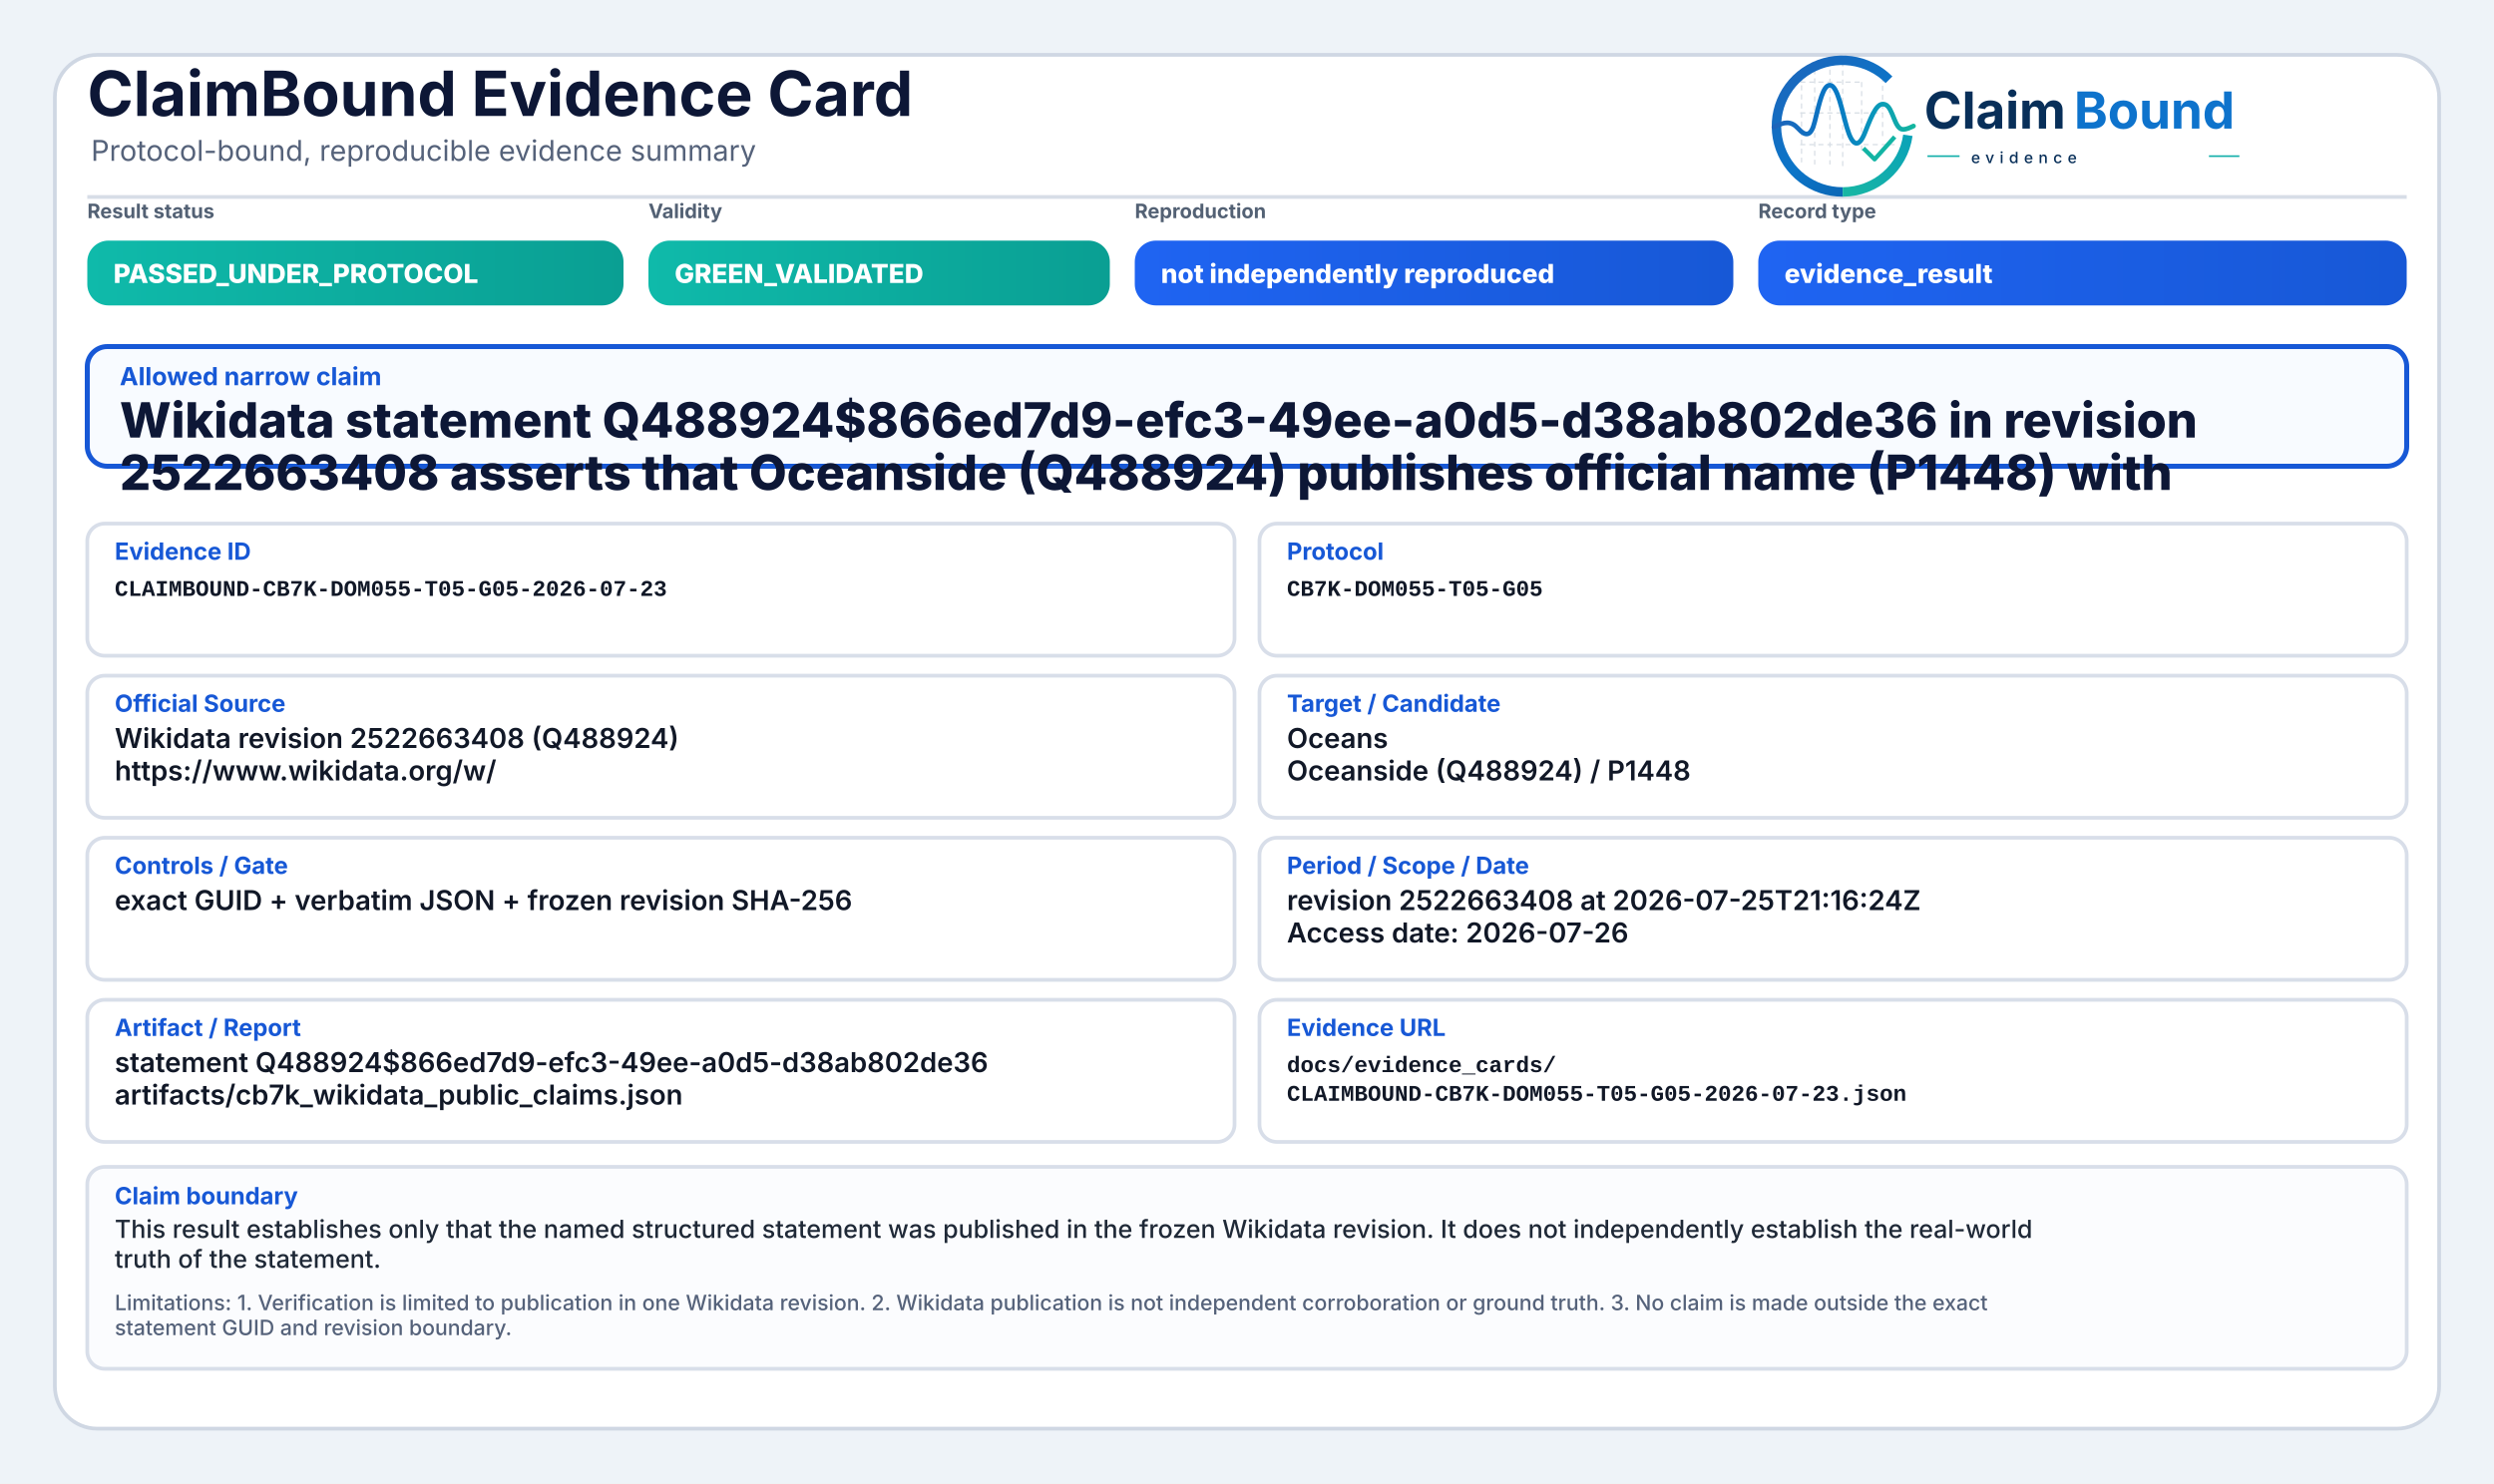
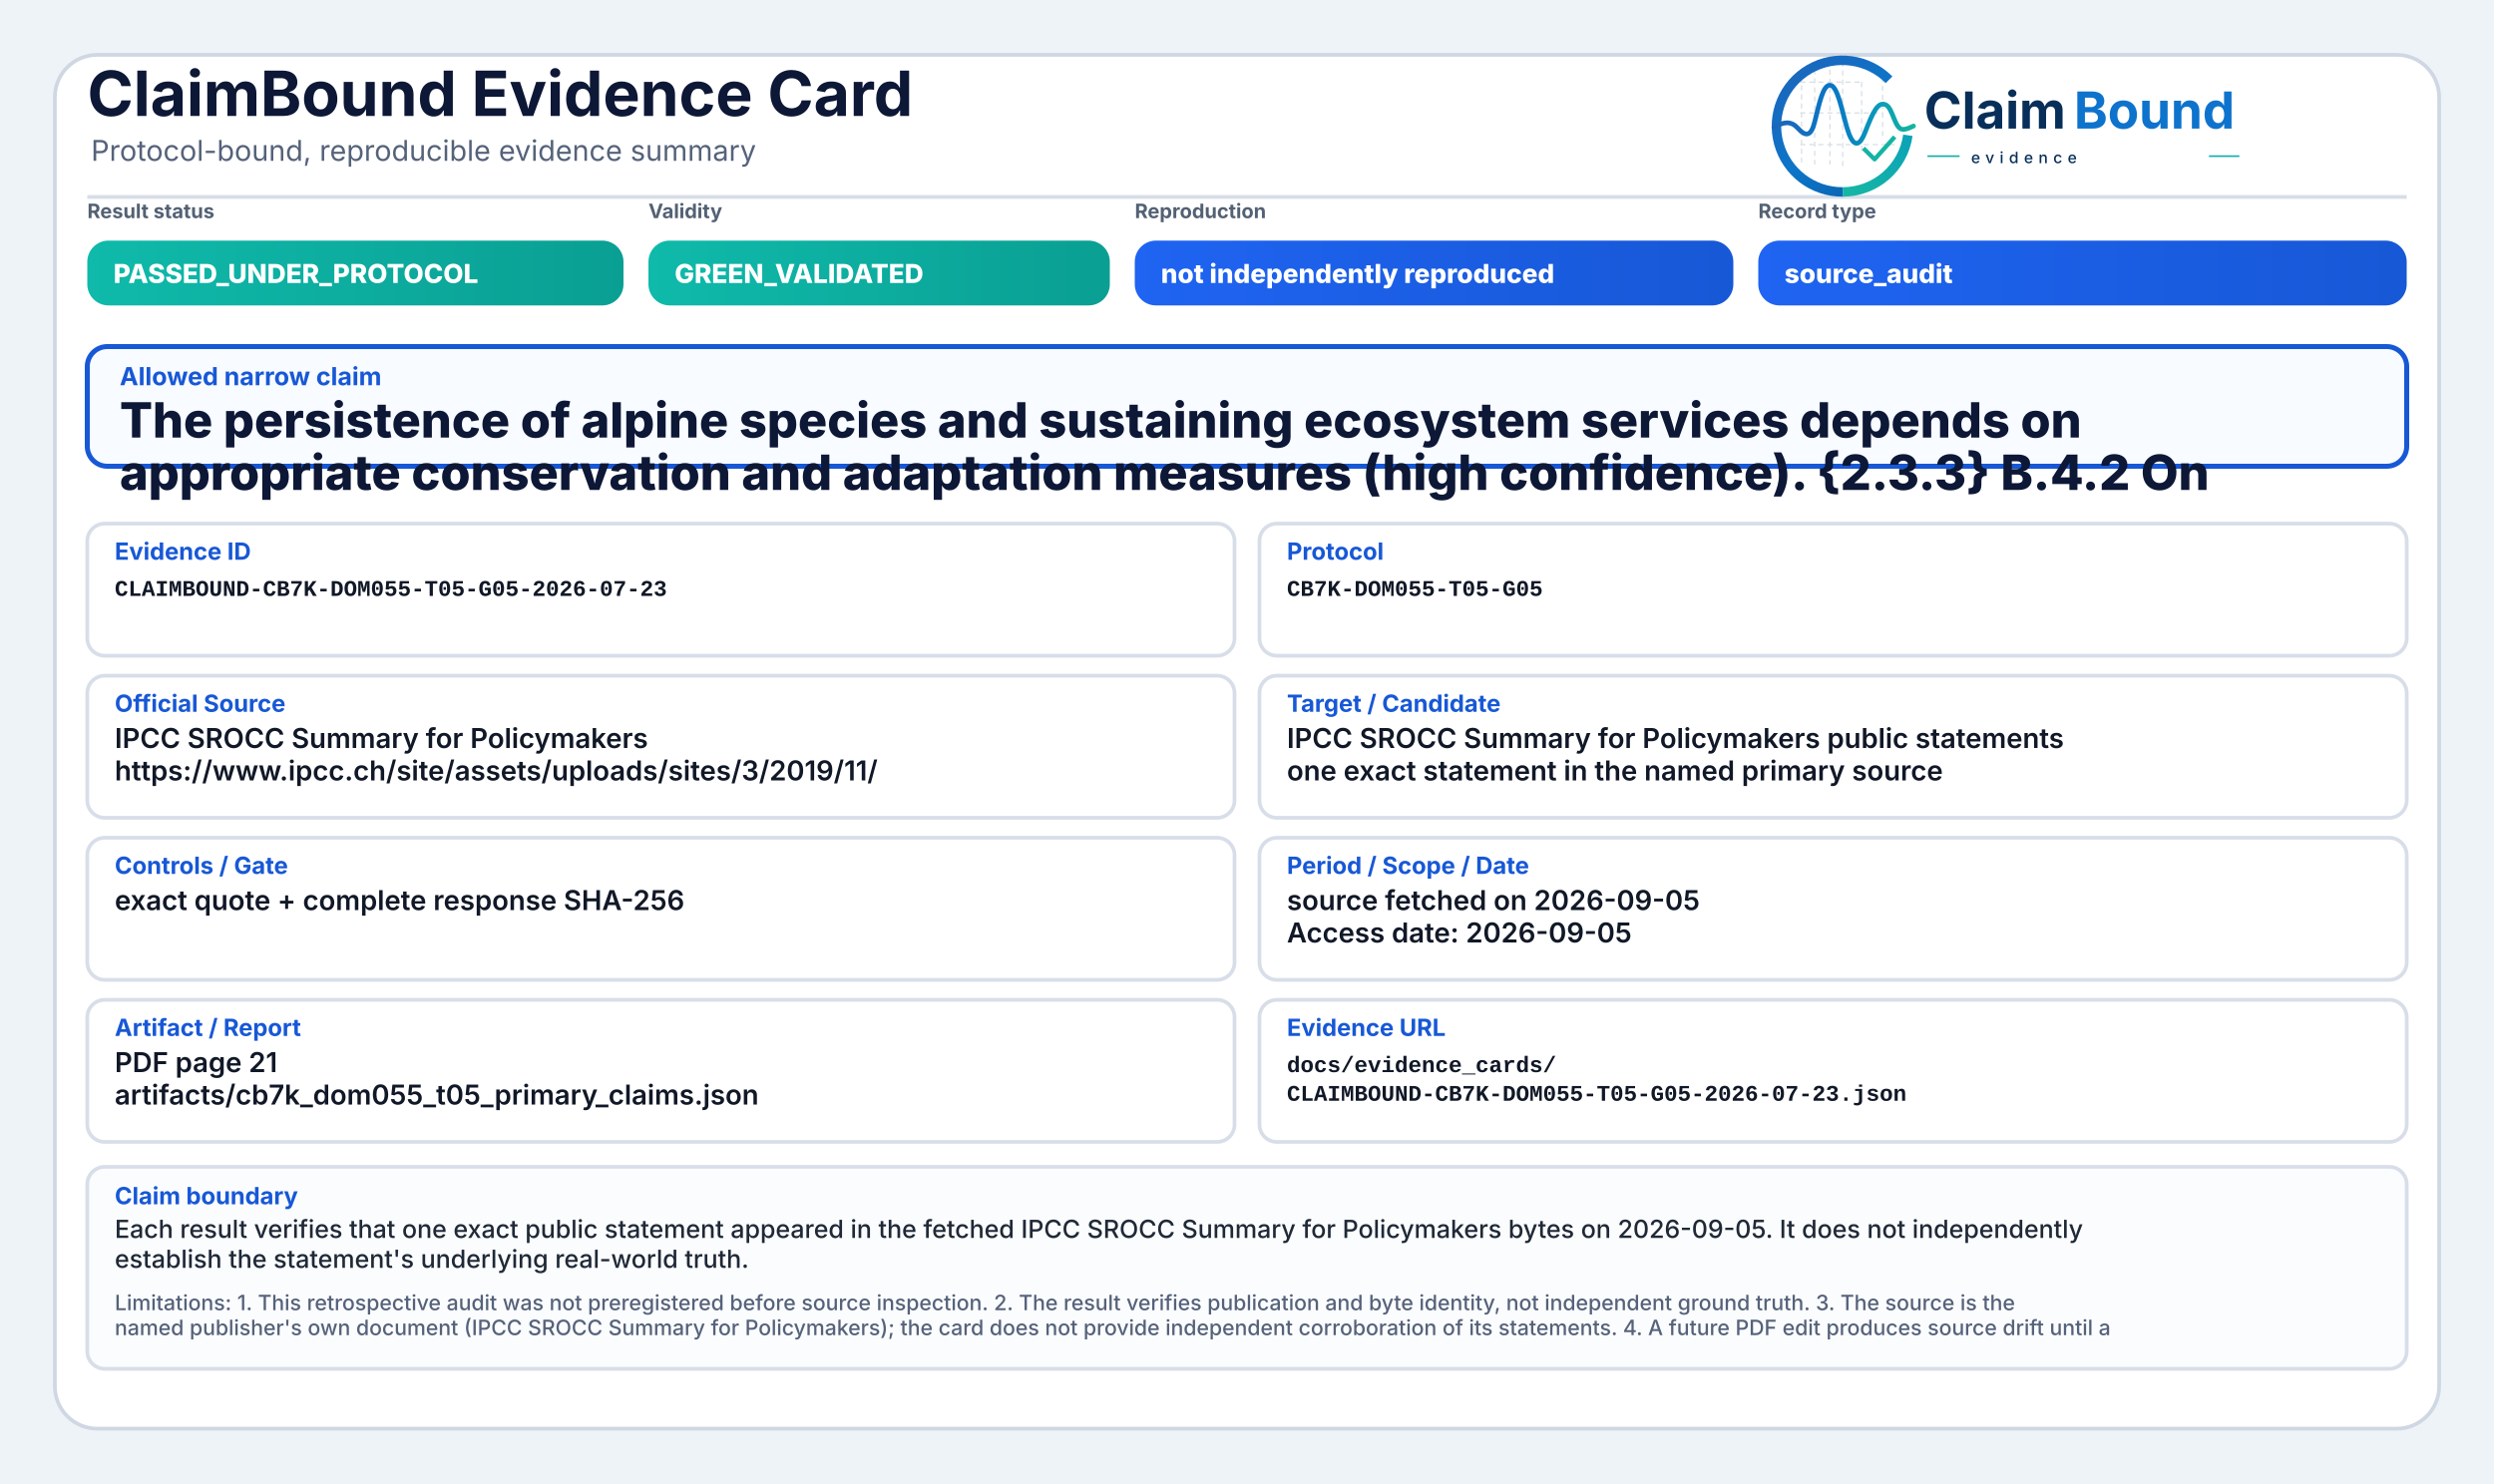
<svg xmlns="http://www.w3.org/2000/svg" width="2000" height="1190" viewBox="0 0 2000 1190" role="img" aria-label="ClaimBound Evidence Card">
  <defs>
    <linearGradient id="greenGrad" x1="0" y1="0" x2="1" y2="0">
      <stop offset="0%" stop-color="#0fbaaa" />
      <stop offset="100%" stop-color="#0a9f93" />
    </linearGradient>
    <linearGradient id="yellowGrad" x1="0" y1="0" x2="1" y2="0">
      <stop offset="0%" stop-color="#fbbf24" />
      <stop offset="100%" stop-color="#d97706" />
    </linearGradient>
    <linearGradient id="amberGrad" x1="0" y1="0" x2="1" y2="0">
      <stop offset="0%" stop-color="#f97316" />
      <stop offset="100%" stop-color="#c2410c" />
    </linearGradient>
    <linearGradient id="redGrad" x1="0" y1="0" x2="1" y2="0">
      <stop offset="0%" stop-color="#ef4444" />
      <stop offset="100%" stop-color="#b91c1c" />
    </linearGradient>
    <linearGradient id="grayGrad" x1="0" y1="0" x2="1" y2="0">
      <stop offset="0%" stop-color="#64748b" />
      <stop offset="100%" stop-color="#475569" />
    </linearGradient>
    <linearGradient id="blueGrad" x1="0" y1="0" x2="1" y2="0">
      <stop offset="0%" stop-color="#1f64f2" />
      <stop offset="100%" stop-color="#1758d6" />
    </linearGradient>
    <linearGradient id="logoRingBlue" x1="73" y1="453" x2="348" y2="793" gradientUnits="userSpaceOnUse">
      <stop offset="0" stop-color="#1E64BA" />
      <stop offset="0.55" stop-color="#0C75C8" />
      <stop offset="1" stop-color="#0A5FAB" />
    </linearGradient>
    <linearGradient id="logoRingTeal" x1="221" y1="792" x2="403" y2="594" gradientUnits="userSpaceOnUse">
      <stop offset="0" stop-color="#18B7A3" />
      <stop offset="1" stop-color="#089EBC" />
    </linearGradient>
    <linearGradient id="logoSignalGradient" x1="61" y1="628" x2="404" y2="628" gradientUnits="userSpaceOnUse">
      <stop offset="0" stop-color="#1E64BA" />
      <stop offset="0.43" stop-color="#0877C4" />
      <stop offset="0.72" stop-color="#0A97BB" />
      <stop offset="1" stop-color="#14B69E" />
    </linearGradient>
  </defs>
  <rect x="0" y="0" width="2000" height="1190" fill="#eef3f8" />
  <rect x="44" y="44" width="1912" height="1102" rx="34" fill="#ffffff" stroke="#cfd7e3" stroke-width="3" />
  <path d="M70 158 H1930" stroke="#d7dde7" stroke-width="3" />
  <text x="70" y="93" font-family="Inter, Segoe UI, Arial, sans-serif" font-size="50" font-weight="750" fill="#0d1736">ClaimBound Evidence Card</text>
  <text x="73" y="129" font-family="Inter, Segoe UI, Arial, sans-serif" font-size="23" font-weight="400" fill="#55627a">Protocol-bound, reproducible evidence summary</text>
  <g aria-label="ClaimBound evidence logo" transform="translate(1415,52) scale(0.33) translate(-40,-478)">
    <g stroke-linecap="butt" stroke-linejoin="round">
      <g stroke="#CBD3DC" stroke-width="3.2" stroke-linecap="round" stroke-dasharray="10 12" opacity="0.72">
        <path d="M130 507V714" />
        <path d="M162 490V719" />
        <path d="M199 491V719" />
        <path d="M230 471V726" />
        <path d="M276 521V690" />
        <path d="M327 508V650" />
        <path d="M128 520H277" />
        <path d="M128 595H327" />
        <path d="M128 672H355" />
      </g>
      <path d="M342.6 514.3A160 160 0 1 0 230 787" fill="none" stroke="url(#logoRingBlue)" stroke-width="23" />
      <path d="M230 787A160 160 0 0 0 388.4 649.3" fill="none" stroke="url(#logoRingTeal)" stroke-width="23" />
      <path d="M63 629.5C87 616.4 104.3 613.6 121.2 632.2C140.7 653.8 153.4 651.6 162.1 616.2C173.8 568.5 182.5 527.5 198.9 527.5C217.5 527.5 228.4 590.6 240.3 630.8C253.4 675.4 268.6 682.8 284.6 641.5C303.5 592.9 315.2 567.6 333.7 574.7C352.6 582 355.7 635.1 376.6 634.9C386.2 634.8 394 630.4 402 626.8" fill="none" stroke="url(#logoSignalGradient)" stroke-width="11.5" stroke-linecap="round" />
      <path d="M284 684.5L307.5 707.7L353 657" fill="none" stroke="#12B4A4" stroke-width="10.5" stroke-linecap="square" />
    </g>
    <text x="428" y="633" font-family="Inter, Segoe UI, Arial, sans-serif" font-size="124" font-weight="750" fill="#082F59" text-rendering="geometricPrecision">Claim</text>
    <text x="792" y="633" font-family="Inter, Segoe UI, Arial, sans-serif" font-size="124" font-weight="750" fill="#0E73CC" text-rendering="geometricPrecision">Bound</text>
    <line x1="436" y1="700" x2="514" y2="700" stroke="#11AFA9" stroke-width="4" />
    <text x="542" y="717" font-family="Inter, Segoe UI, Arial, sans-serif" font-size="38" font-weight="500" letter-spacing="13" fill="#082F59">evidence</text>
    <line x1="1120" y1="700" x2="1194" y2="700" stroke="#11AFA9" stroke-width="4" />
  </g>
  <text x="70" y="175" font-family="Inter, Segoe UI, Arial, sans-serif" font-size="16" font-weight="650" fill="#536174">Result status</text>
  <rect x="70" y="193" width="430" height="52" rx="17" fill="url(#greenGrad)" />
  <text x="91" y="227" font-family="Inter, Segoe UI, Arial, sans-serif" font-size="21" font-weight="800" fill="#ffffff">PASSED_UNDER_PROTOCOL</text>
  <text x="520" y="175" font-family="Inter, Segoe UI, Arial, sans-serif" font-size="16" font-weight="650" fill="#536174">Validity</text>
  <rect x="520" y="193" width="370" height="52" rx="17" fill="url(#greenGrad)" />
  <text x="541" y="227" font-family="Inter, Segoe UI, Arial, sans-serif" font-size="21" font-weight="800" fill="#ffffff">GREEN_VALIDATED</text>
  <text x="910" y="175" font-family="Inter, Segoe UI, Arial, sans-serif" font-size="16" font-weight="650" fill="#536174">Reproduction</text>
  <rect x="910" y="193" width="480" height="52" rx="17" fill="url(#blueGrad)" />
  <text x="931" y="227" font-family="Inter, Segoe UI, Arial, sans-serif" font-size="21" font-weight="800" fill="#ffffff">not independently reproduced</text>
  <text x="1410" y="175" font-family="Inter, Segoe UI, Arial, sans-serif" font-size="16" font-weight="650" fill="#536174">Record type</text>
  <rect x="1410" y="193" width="520" height="52" rx="17" fill="url(#blueGrad)" />
-   <text x="1431" y="227" font-family="Inter, Segoe UI, Arial, sans-serif" font-size="21" font-weight="800" fill="#ffffff">evidence_result</text>
+   <text x="1431" y="227" font-family="Inter, Segoe UI, Arial, sans-serif" font-size="21" font-weight="800" fill="#ffffff">source_audit</text>
  <rect x="70" y="278" width="1860" height="96" rx="16" fill="#f8fbff" stroke="#1758d6" stroke-width="4" />
  <text x="96" y="309" font-family="Inter, Segoe UI, Arial, sans-serif" font-size="20" font-weight="750" fill="#1758d6">Allowed narrow claim</text>
-   <text x="96" y="351" font-family="Inter, Segoe UI, Arial, sans-serif" font-size="39" font-weight="800" fill="#0d1736">Wikidata statement Q488924$866ed7d9-efc3-49ee-a0d5-d38ab802de36 in revision</text>
-   <text x="96" y="393" font-family="Inter, Segoe UI, Arial, sans-serif" font-size="39" font-weight="800" fill="#0d1736">2522663408 asserts that Oceanside (Q488924) publishes official name (P1448) with</text>
+   <text x="96" y="351" font-family="Inter, Segoe UI, Arial, sans-serif" font-size="39" font-weight="800" fill="#0d1736">The persistence of alpine species and sustaining ecosystem services depends on</text>
+   <text x="96" y="393" font-family="Inter, Segoe UI, Arial, sans-serif" font-size="39" font-weight="800" fill="#0d1736">appropriate conservation and adaptation measures (high confidence). {2.3.3} B.4.2 On</text>
  <rect x="70" y="420" width="920" height="106" rx="14" fill="#ffffff" stroke="#d8dee9" stroke-width="3" />
  <text x="92" y="449" font-family="Inter, Segoe UI, Arial, sans-serif" font-size="19" font-weight="750" fill="#1758d6">Evidence ID</text>
  <text x="92" y="478" font-family="SFMono-Regular, Consolas, Liberation Mono, monospace" font-size="18" font-weight="600" fill="#111827">CLAIMBOUND-CB7K-DOM055-T05-G05-2026-07-23</text>
  <rect x="1010" y="420" width="920" height="106" rx="14" fill="#ffffff" stroke="#d8dee9" stroke-width="3" />
  <text x="1032" y="449" font-family="Inter, Segoe UI, Arial, sans-serif" font-size="19" font-weight="750" fill="#1758d6">Protocol</text>
  <text x="1032" y="478" font-family="SFMono-Regular, Consolas, Liberation Mono, monospace" font-size="18" font-weight="600" fill="#111827">CB7K-DOM055-T05-G05</text>
  <rect x="70" y="542" width="920" height="114" rx="14" fill="#ffffff" stroke="#d8dee9" stroke-width="3" />
  <text x="92" y="571" font-family="Inter, Segoe UI, Arial, sans-serif" font-size="19" font-weight="750" fill="#1758d6">Official Source</text>
-   <text x="92" y="600" font-family="Inter, Segoe UI, Arial, sans-serif" font-size="22" font-weight="600" fill="#111827">Wikidata revision 2522663408 (Q488924)</text>
-   <text x="92" y="626" font-family="Inter, Segoe UI, Arial, sans-serif" font-size="22" font-weight="600" fill="#111827">https://www.wikidata.org/w/</text>
+   <text x="92" y="600" font-family="Inter, Segoe UI, Arial, sans-serif" font-size="22" font-weight="600" fill="#111827">IPCC SROCC Summary for Policymakers</text>
+   <text x="92" y="626" font-family="Inter, Segoe UI, Arial, sans-serif" font-size="22" font-weight="600" fill="#111827">https://www.ipcc.ch/site/assets/uploads/sites/3/2019/11/</text>
  <rect x="1010" y="542" width="920" height="114" rx="14" fill="#ffffff" stroke="#d8dee9" stroke-width="3" />
  <text x="1032" y="571" font-family="Inter, Segoe UI, Arial, sans-serif" font-size="19" font-weight="750" fill="#1758d6">Target / Candidate</text>
-   <text x="1032" y="600" font-family="Inter, Segoe UI, Arial, sans-serif" font-size="22" font-weight="600" fill="#111827">Oceans</text>
-   <text x="1032" y="626" font-family="Inter, Segoe UI, Arial, sans-serif" font-size="22" font-weight="600" fill="#111827">Oceanside (Q488924) / P1448</text>
+   <text x="1032" y="600" font-family="Inter, Segoe UI, Arial, sans-serif" font-size="22" font-weight="600" fill="#111827">IPCC SROCC Summary for Policymakers public statements</text>
+   <text x="1032" y="626" font-family="Inter, Segoe UI, Arial, sans-serif" font-size="22" font-weight="600" fill="#111827">one exact statement in the named primary source</text>
  <rect x="70" y="672" width="920" height="114" rx="14" fill="#ffffff" stroke="#d8dee9" stroke-width="3" />
  <text x="92" y="701" font-family="Inter, Segoe UI, Arial, sans-serif" font-size="19" font-weight="750" fill="#1758d6">Controls / Gate</text>
-   <text x="92" y="730" font-family="Inter, Segoe UI, Arial, sans-serif" font-size="22" font-weight="600" fill="#111827">exact GUID + verbatim JSON + frozen revision SHA-256</text>
+   <text x="92" y="730" font-family="Inter, Segoe UI, Arial, sans-serif" font-size="22" font-weight="600" fill="#111827">exact quote + complete response SHA-256</text>
  <rect x="1010" y="672" width="920" height="114" rx="14" fill="#ffffff" stroke="#d8dee9" stroke-width="3" />
  <text x="1032" y="701" font-family="Inter, Segoe UI, Arial, sans-serif" font-size="19" font-weight="750" fill="#1758d6">Period / Scope / Date</text>
-   <text x="1032" y="730" font-family="Inter, Segoe UI, Arial, sans-serif" font-size="22" font-weight="600" fill="#111827">revision 2522663408 at 2026-07-25T21:16:24Z</text>
-   <text x="1032" y="756" font-family="Inter, Segoe UI, Arial, sans-serif" font-size="22" font-weight="600" fill="#111827">Access date: 2026-07-26</text>
+   <text x="1032" y="730" font-family="Inter, Segoe UI, Arial, sans-serif" font-size="22" font-weight="600" fill="#111827">source fetched on 2026-09-05</text>
+   <text x="1032" y="756" font-family="Inter, Segoe UI, Arial, sans-serif" font-size="22" font-weight="600" fill="#111827">Access date: 2026-09-05</text>
  <rect x="70" y="802" width="920" height="114" rx="14" fill="#ffffff" stroke="#d8dee9" stroke-width="3" />
  <text x="92" y="831" font-family="Inter, Segoe UI, Arial, sans-serif" font-size="19" font-weight="750" fill="#1758d6">Artifact / Report</text>
-   <text x="92" y="860" font-family="Inter, Segoe UI, Arial, sans-serif" font-size="22" font-weight="600" fill="#111827">statement Q488924$866ed7d9-efc3-49ee-a0d5-d38ab802de36</text>
-   <text x="92" y="886" font-family="Inter, Segoe UI, Arial, sans-serif" font-size="22" font-weight="600" fill="#111827">artifacts/cb7k_wikidata_public_claims.json</text>
+   <text x="92" y="860" font-family="Inter, Segoe UI, Arial, sans-serif" font-size="22" font-weight="600" fill="#111827">PDF page 21</text>
+   <text x="92" y="886" font-family="Inter, Segoe UI, Arial, sans-serif" font-size="22" font-weight="600" fill="#111827">artifacts/cb7k_dom055_t05_primary_claims.json</text>
  <rect x="1010" y="802" width="920" height="114" rx="14" fill="#ffffff" stroke="#d8dee9" stroke-width="3" />
  <text x="1032" y="831" font-family="Inter, Segoe UI, Arial, sans-serif" font-size="19" font-weight="750" fill="#1758d6">Evidence URL</text>
  <text x="1032" y="860" font-family="SFMono-Regular, Consolas, Liberation Mono, monospace" font-size="18" font-weight="600" fill="#111827">docs/evidence_cards/</text>
  <text x="1032" y="883" font-family="SFMono-Regular, Consolas, Liberation Mono, monospace" font-size="18" font-weight="600" fill="#111827">CLAIMBOUND-CB7K-DOM055-T05-G05-2026-07-23.json</text>
  <rect x="70" y="936" width="1860" height="162" rx="14" fill="#fbfcfe" stroke="#d8dee9" stroke-width="3" />
  <text x="92" y="966" font-family="Inter, Segoe UI, Arial, sans-serif" font-size="19" font-weight="750" fill="#1758d6">Claim boundary</text>
-   <text x="92" y="993" font-family="Inter, Segoe UI, Arial, sans-serif" font-size="20" font-weight="500" fill="#1f2937">This result establishes only that the named structured statement was published in the frozen Wikidata revision. It does not independently establish the real-world</text>
-   <text x="92" y="1017" font-family="Inter, Segoe UI, Arial, sans-serif" font-size="20" font-weight="500" fill="#1f2937">truth of the statement.</text>
-   <text x="92" y="1051" font-family="Inter, Segoe UI, Arial, sans-serif" font-size="17" font-weight="500" fill="#55627a">Limitations: 1. Verification is limited to publication in one Wikidata revision. 2. Wikidata publication is not independent corroboration or ground truth. 3. No claim is made outside the exact</text>
-   <text x="92" y="1071" font-family="Inter, Segoe UI, Arial, sans-serif" font-size="17" font-weight="500" fill="#55627a">statement GUID and revision boundary.</text>
+   <text x="92" y="993" font-family="Inter, Segoe UI, Arial, sans-serif" font-size="20" font-weight="500" fill="#1f2937">Each result verifies that one exact public statement appeared in the fetched IPCC SROCC Summary for Policymakers bytes on 2026-09-05. It does not independently</text>
+   <text x="92" y="1017" font-family="Inter, Segoe UI, Arial, sans-serif" font-size="20" font-weight="500" fill="#1f2937">establish the statement's underlying real-world truth.</text>
+   <text x="92" y="1051" font-family="Inter, Segoe UI, Arial, sans-serif" font-size="17" font-weight="500" fill="#55627a">Limitations: 1. This retrospective audit was not preregistered before source inspection. 2. The result verifies publication and byte identity, not independent ground truth. 3. The source is the</text>
+   <text x="92" y="1071" font-family="Inter, Segoe UI, Arial, sans-serif" font-size="17" font-weight="500" fill="#55627a">named publisher's own document (IPCC SROCC Summary for Policymakers); the card does not provide independent corroboration of its statements. 4. A future PDF edit produces source drift until a</text>
</svg>
